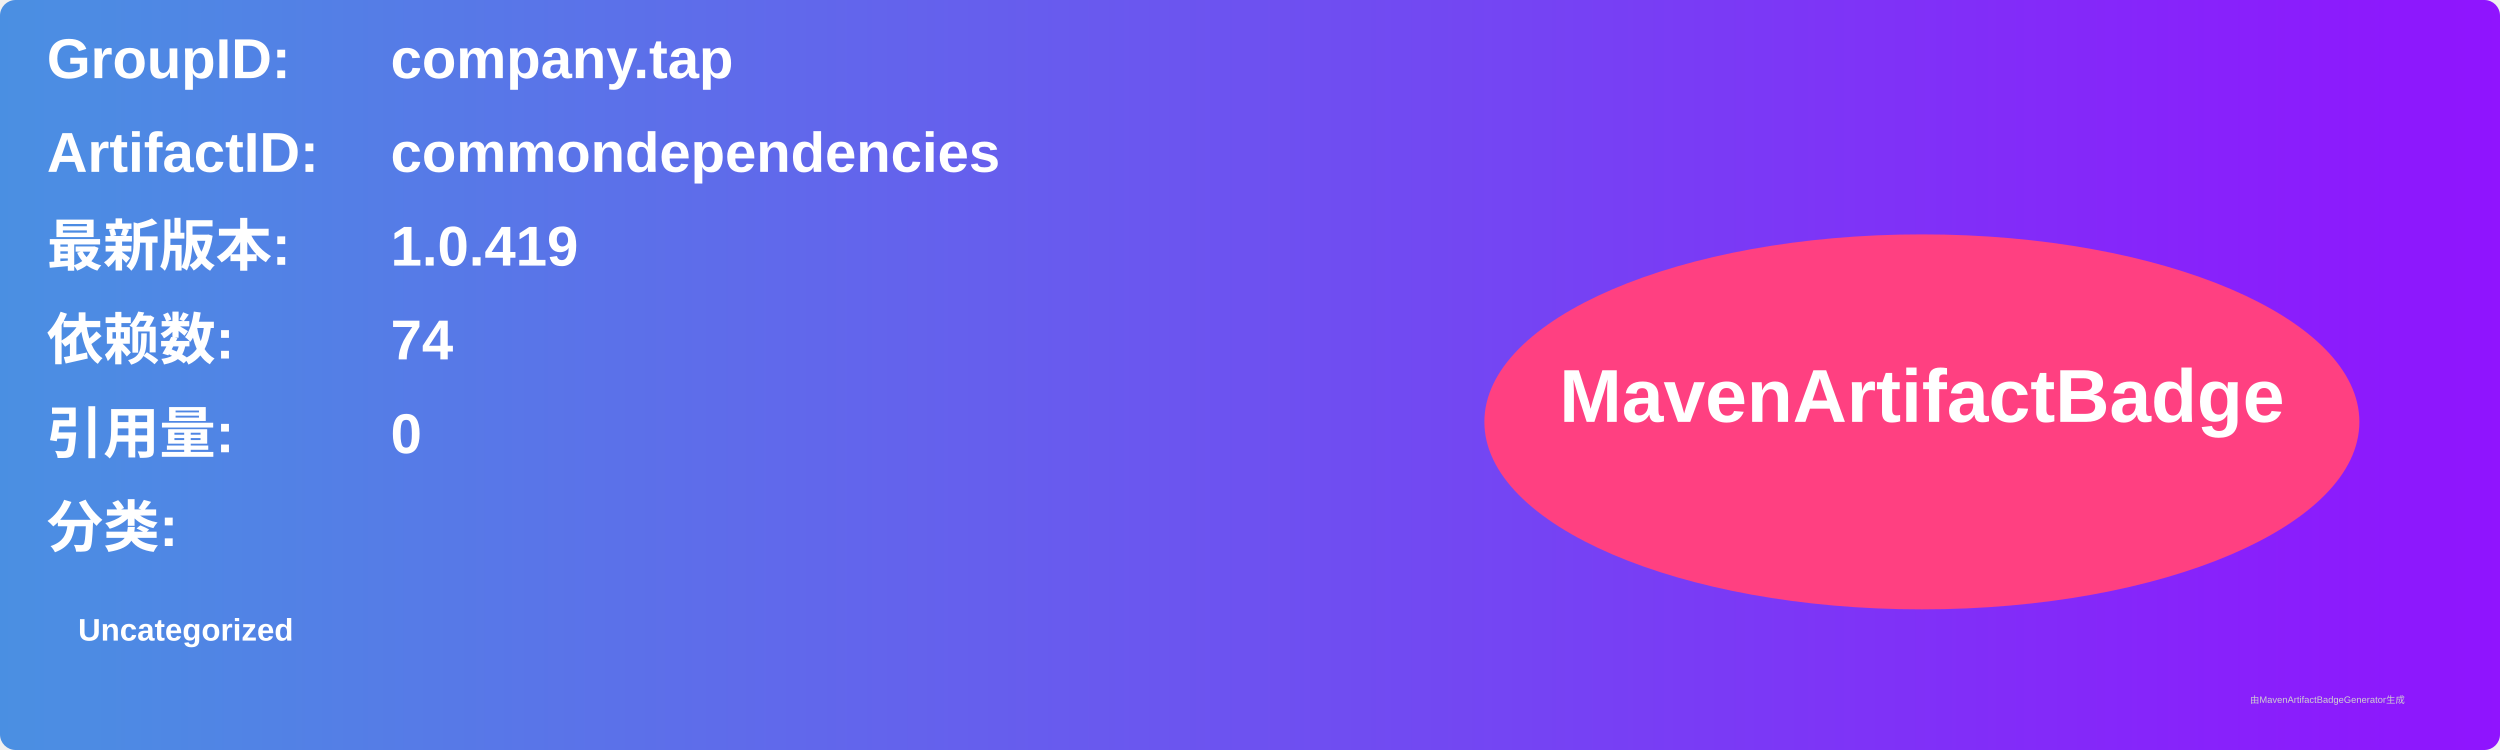
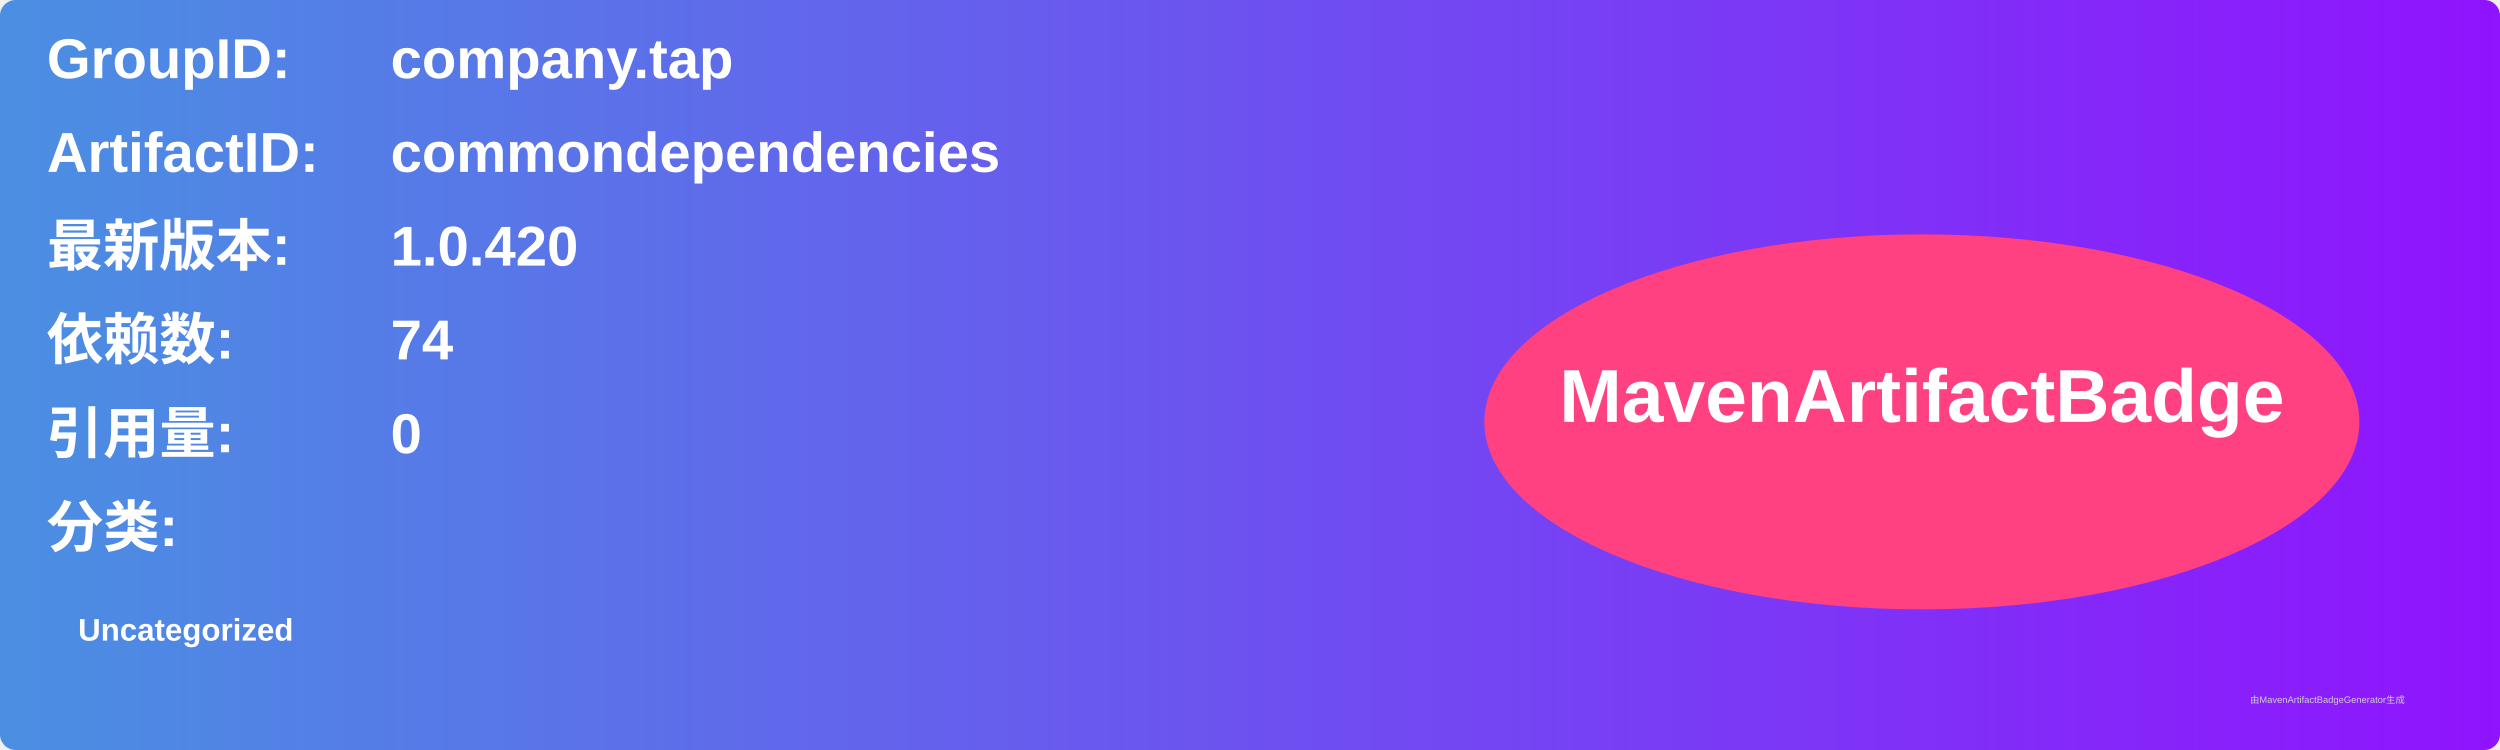
<svg xmlns="http://www.w3.org/2000/svg" width="800" height="240" viewBox="0 0 800 240">
  <linearGradient id="grad" x1="0%" y1="0%" x2="100%" y2="0%">
    <stop offset="0%" stop-color="#4a90e2" />
    <stop offset="100%" stop-color="#9013fe" />
  </linearGradient>
  <rect width="100%" height="100%" rx="5" ry="5" fill="url(#grad)" />
  <g transform="translate(15, 15)">
    <text x="0" y="10" font-family="Arial" font-size="18" fill="white" font-weight="bold" width="260">GroupID:</text>
    <text x="110" y="10" font-family="Arial" font-size="18" fill="white" font-weight="bold" width="460">company.tap</text>
    <text x="0" y="40" font-family="Arial" font-size="18" fill="white" font-weight="bold" width="260">ArtifactID:</text>
    <text x="110" y="40" font-family="Arial" font-size="18" fill="white" font-weight="bold" width="460">commondependencies</text>
    <text x="0" y="70" font-family="Arial" font-size="18" fill="white" font-weight="bold">最新版本:</text>
    <text x="110" y="70" font-family="Arial" font-size="18" fill="white" font-weight="bold">
-       <tspan font-weight="bold">1.0.419</tspan>
+       <tspan font-weight="bold">1.0.420</tspan>
    </text>
    <text x="0" y="100" font-family="Arial" font-size="18" fill="white" font-weight="bold">依赖数: </text>
    <text x="110" y="100" font-family="Arial" font-size="18" fill="white">
      <tspan font-weight="bold">74</tspan>
    </text>
    <text x="0" y="130" font-family="Arial" font-size="18" fill="white" font-weight="bold">引用量: </text>
    <text x="110" y="130" font-family="Arial" font-size="18" fill="white">
      <tspan font-weight="bold">0</tspan>
    </text>
    <text x="0" y="160" font-family="Arial" font-size="18" fill="white" font-weight="bold">分类:</text>
    <text x="10" y="190" font-family="Arial" font-size="10" fill="white">
      <tspan font-weight="bold">Uncategorized</tspan>
    </text>
    <ellipse cx="600" cy="120" rx="140" ry="60" fill="#ff4081" />
    <text x="600" y="120" text-anchor="middle" font-family="Arial" font-size="24" fill="white" font-weight="bold">MavenArtifactBadge</text>
  </g>
  <text x="720" y="225" font-family="Arial" font-size="3" fill="#d0d0d0">由MavenArtifactBadgeGenerator生成</text>
</svg>
